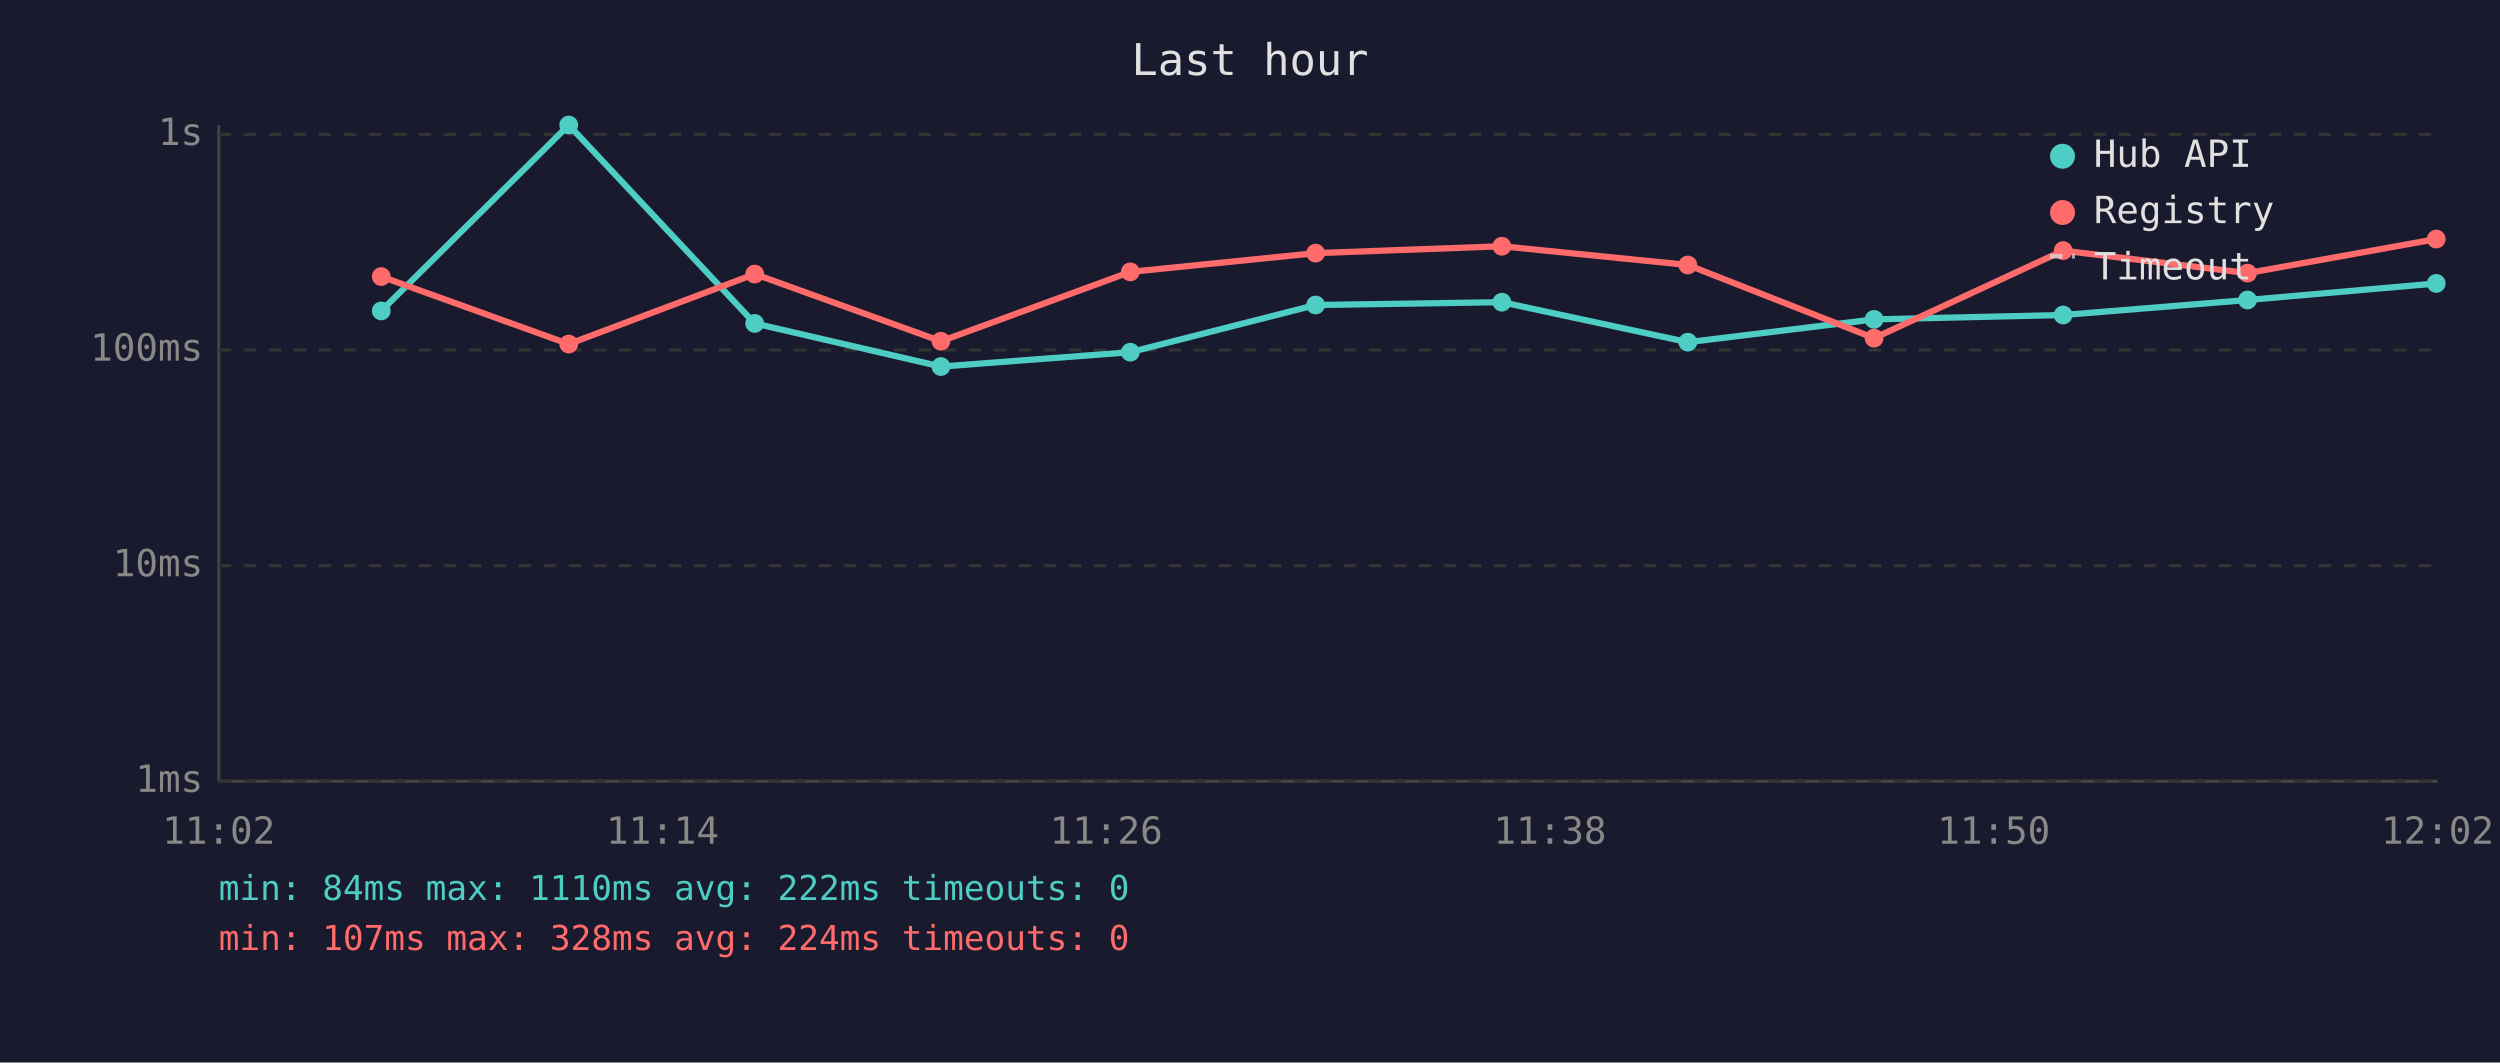
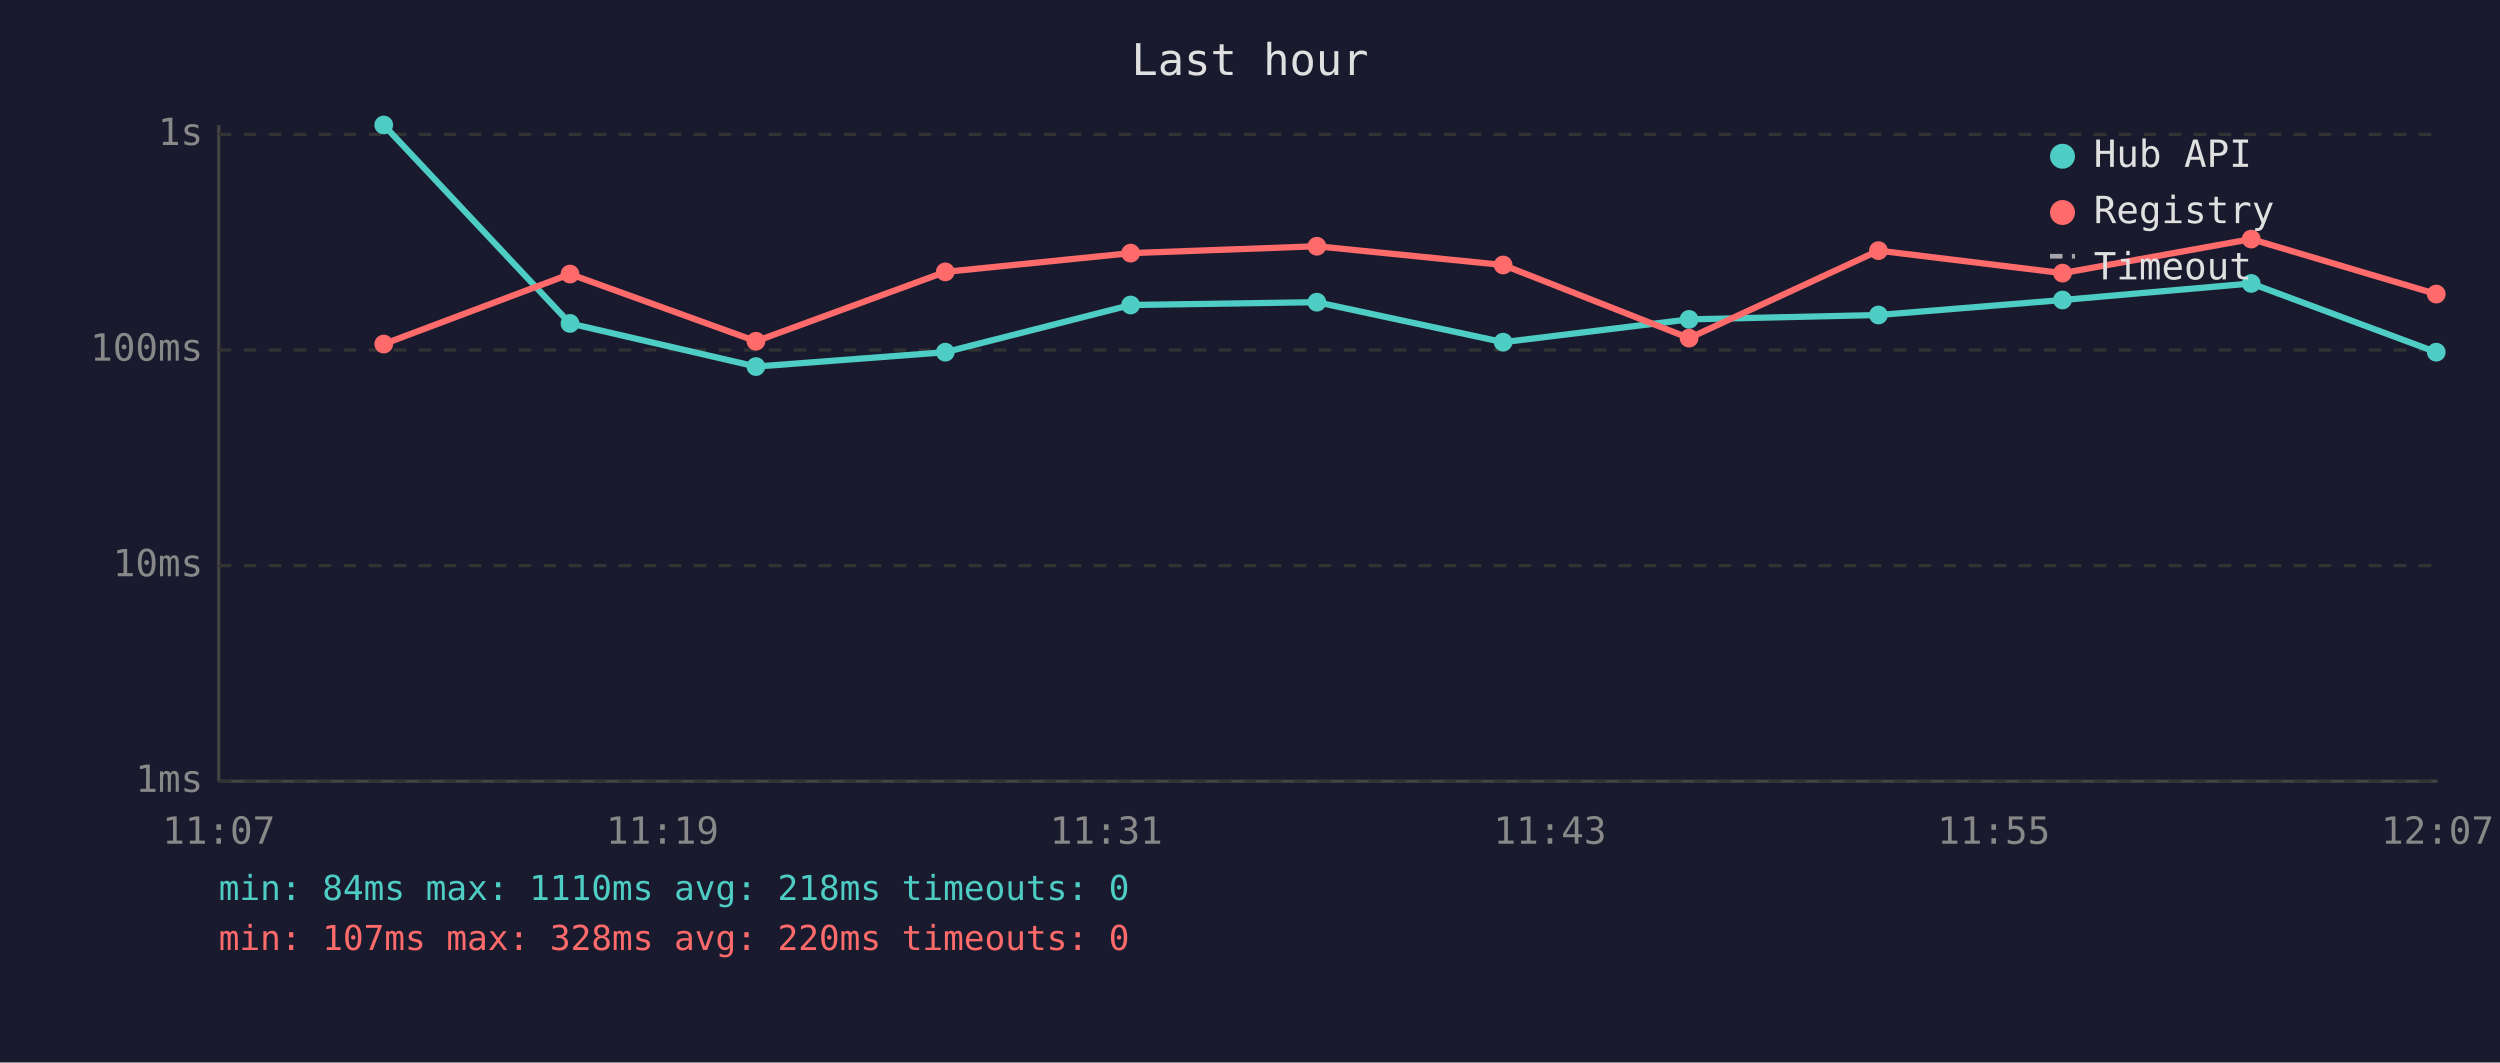
<svg xmlns="http://www.w3.org/2000/svg" viewBox="0 0 800 340" font-family="monospace" font-size="12">
  <rect width="800" height="340" fill="#1a1a2e" />
  <text x="400" y="24" fill="#e0e0e0" font-size="14" text-anchor="middle">Last hour</text>
  <line x1="70" y1="40" x2="70" y2="250" stroke="#444" stroke-width="1" />
  <line x1="70" y1="250" x2="780" y2="250" stroke="#444" stroke-width="1" />
  <line x1="70" y1="250" x2="780" y2="250" stroke="#333" stroke-width="1" stroke-dasharray="4" />
  <text x="65" y="250" fill="#888" text-anchor="end" dominant-baseline="middle">1ms</text>
  <line x1="70" y1="181" x2="780" y2="181" stroke="#333" stroke-width="1" stroke-dasharray="4" />
  <text x="65" y="181" fill="#888" text-anchor="end" dominant-baseline="middle">10ms</text>
  <line x1="70" y1="112" x2="780" y2="112" stroke="#333" stroke-width="1" stroke-dasharray="4" />
  <text x="65" y="112" fill="#888" text-anchor="end" dominant-baseline="middle">100ms</text>
  <line x1="70" y1="43" x2="780" y2="43" stroke="#333" stroke-width="1" stroke-dasharray="4" />
  <text x="65" y="43" fill="#888" text-anchor="end" dominant-baseline="middle">1s</text>
-   <text x="70" y="270" fill="#888" text-anchor="middle">11:02</text>
-   <text x="212" y="270" fill="#888" text-anchor="middle">11:14</text>
-   <text x="354" y="270" fill="#888" text-anchor="middle">11:26</text>
-   <text x="496" y="270" fill="#888" text-anchor="middle">11:38</text>
-   <text x="638" y="270" fill="#888" text-anchor="middle">11:50</text>
-   <text x="780" y="270" fill="#888" text-anchor="middle">12:02</text>
-   <polyline points="122.0,99.5 182.0,40.0 241.5,103.5 301.1,117.3 361.7,112.7 421.0,97.6 480.6,96.7 540.1,109.5 599.7,102.2 660.2,100.8 719.2,96.0 779.6,90.7" fill="none" stroke="#4ecdc4" stroke-width="2" opacity="1" />
-   <circle cx="122.0" cy="99.5" r="3" fill="#4ecdc4" />
-   <circle cx="182.0" cy="40.0" r="3" fill="#4ecdc4" />
-   <circle cx="241.5" cy="103.5" r="3" fill="#4ecdc4" />
-   <circle cx="301.1" cy="117.3" r="3" fill="#4ecdc4" />
-   <circle cx="361.7" cy="112.7" r="3" fill="#4ecdc4" />
-   <circle cx="421.0" cy="97.6" r="3" fill="#4ecdc4" />
-   <circle cx="480.6" cy="96.7" r="3" fill="#4ecdc4" />
-   <circle cx="540.1" cy="109.5" r="3" fill="#4ecdc4" />
-   <circle cx="599.7" cy="102.2" r="3" fill="#4ecdc4" />
-   <circle cx="660.2" cy="100.8" r="3" fill="#4ecdc4" />
-   <circle cx="719.2" cy="96.0" r="3" fill="#4ecdc4" />
-   <circle cx="779.6" cy="90.7" r="3" fill="#4ecdc4" />
-   <polyline points="122.0,88.5 182.0,110.1 241.5,87.7 301.1,109.2 361.7,87.0 421.0,81.0 480.6,78.8 540.1,84.8 599.7,108.2 660.2,80.2 719.2,87.4 779.6,76.5" fill="none" stroke="#ff6b6b" stroke-width="2" opacity="1" />
-   <circle cx="122.0" cy="88.5" r="3" fill="#ff6b6b" />
-   <circle cx="182.0" cy="110.1" r="3" fill="#ff6b6b" />
-   <circle cx="241.5" cy="87.7" r="3" fill="#ff6b6b" />
-   <circle cx="301.1" cy="109.2" r="3" fill="#ff6b6b" />
-   <circle cx="361.7" cy="87.0" r="3" fill="#ff6b6b" />
-   <circle cx="421.0" cy="81.0" r="3" fill="#ff6b6b" />
-   <circle cx="480.6" cy="78.8" r="3" fill="#ff6b6b" />
-   <circle cx="540.1" cy="84.8" r="3" fill="#ff6b6b" />
-   <circle cx="599.7" cy="108.2" r="3" fill="#ff6b6b" />
-   <circle cx="660.2" cy="80.2" r="3" fill="#ff6b6b" />
-   <circle cx="719.2" cy="87.4" r="3" fill="#ff6b6b" />
-   <circle cx="779.6" cy="76.5" r="3" fill="#ff6b6b" />
+   <text x="70" y="270" fill="#888" text-anchor="middle">11:07</text>
+   <text x="212" y="270" fill="#888" text-anchor="middle">11:19</text>
+   <text x="354" y="270" fill="#888" text-anchor="middle">11:31</text>
+   <text x="496" y="270" fill="#888" text-anchor="middle">11:43</text>
+   <text x="638" y="270" fill="#888" text-anchor="middle">11:55</text>
+   <text x="780" y="270" fill="#888" text-anchor="middle">12:07</text>
+   <polyline points="122.8,40.0 182.4,103.5 241.9,117.3 302.5,112.7 361.8,97.6 421.4,96.7 481.0,109.5 540.5,102.2 601.1,100.8 660.0,96.0 720.4,90.7 779.6,112.7" fill="none" stroke="#4ecdc4" stroke-width="2" opacity="1" />
+   <circle cx="122.8" cy="40.0" r="3" fill="#4ecdc4" />
+   <circle cx="182.4" cy="103.5" r="3" fill="#4ecdc4" />
+   <circle cx="241.9" cy="117.3" r="3" fill="#4ecdc4" />
+   <circle cx="302.5" cy="112.7" r="3" fill="#4ecdc4" />
+   <circle cx="361.8" cy="97.6" r="3" fill="#4ecdc4" />
+   <circle cx="421.4" cy="96.7" r="3" fill="#4ecdc4" />
+   <circle cx="481.0" cy="109.5" r="3" fill="#4ecdc4" />
+   <circle cx="540.5" cy="102.2" r="3" fill="#4ecdc4" />
+   <circle cx="601.1" cy="100.8" r="3" fill="#4ecdc4" />
+   <circle cx="660.0" cy="96.0" r="3" fill="#4ecdc4" />
+   <circle cx="720.4" cy="90.7" r="3" fill="#4ecdc4" />
+   <circle cx="779.6" cy="112.7" r="3" fill="#4ecdc4" />
+   <polyline points="122.8,110.1 182.4,87.7 241.9,109.2 302.5,87.0 361.8,81.0 421.4,78.8 481.0,84.8 540.5,108.2 601.1,80.2 660.0,87.4 720.4,76.5 779.6,94.1" fill="none" stroke="#ff6b6b" stroke-width="2" opacity="1" />
+   <circle cx="122.8" cy="110.1" r="3" fill="#ff6b6b" />
+   <circle cx="182.4" cy="87.7" r="3" fill="#ff6b6b" />
+   <circle cx="241.9" cy="109.2" r="3" fill="#ff6b6b" />
+   <circle cx="302.5" cy="87.0" r="3" fill="#ff6b6b" />
+   <circle cx="361.8" cy="81.0" r="3" fill="#ff6b6b" />
+   <circle cx="421.4" cy="78.8" r="3" fill="#ff6b6b" />
+   <circle cx="481.0" cy="84.8" r="3" fill="#ff6b6b" />
+   <circle cx="540.5" cy="108.2" r="3" fill="#ff6b6b" />
+   <circle cx="601.1" cy="80.2" r="3" fill="#ff6b6b" />
+   <circle cx="660.0" cy="87.4" r="3" fill="#ff6b6b" />
+   <circle cx="720.4" cy="76.5" r="3" fill="#ff6b6b" />
+   <circle cx="779.6" cy="94.1" r="3" fill="#ff6b6b" />
  <circle cx="660" cy="50" r="4" fill="#4ecdc4" />
  <text x="670" y="50" fill="#e0e0e0" dominant-baseline="middle">Hub API</text>
  <circle cx="660" cy="68" r="4" fill="#ff6b6b" />
  <text x="670" y="68" fill="#e0e0e0" dominant-baseline="middle">Registry</text>
  <line x1="656" y1="82" x2="664" y2="82" stroke="#e0e0e0" stroke-width="1.5" stroke-dasharray="4,3" opacity="0.7" />
  <text x="670" y="86" fill="#e0e0e0" dominant-baseline="middle">Timeout</text>
-   <text x="70" y="288" fill="#4ecdc4" font-size="11">min: 84ms  max: 1110ms  avg: 222ms  timeouts: 0</text>
-   <text x="70" y="304" fill="#ff6b6b" font-size="11">min: 107ms  max: 328ms  avg: 224ms  timeouts: 0</text>
+   <text x="70" y="288" fill="#4ecdc4" font-size="11">min: 84ms  max: 1110ms  avg: 218ms  timeouts: 0</text>
+   <text x="70" y="304" fill="#ff6b6b" font-size="11">min: 107ms  max: 328ms  avg: 220ms  timeouts: 0</text>
</svg>
